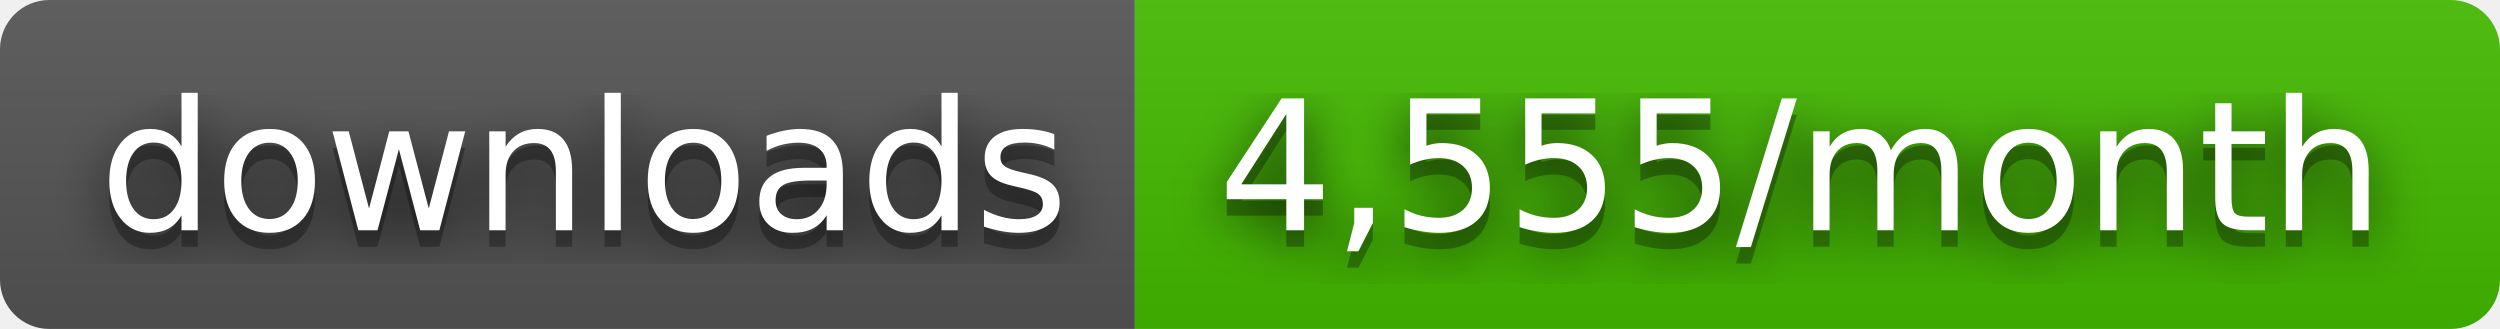
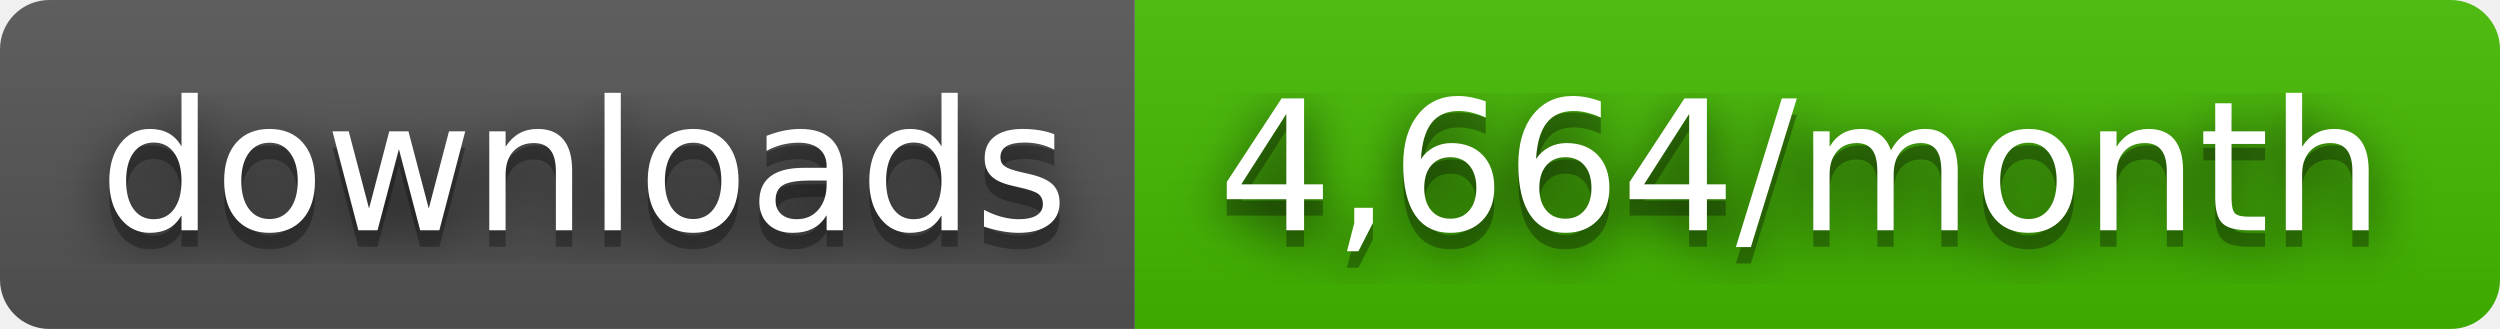
- <svg xmlns="http://www.w3.org/2000/svg" width="152" height="20" role="img" aria-label="downloads: 4,555/month">
+ <svg xmlns="http://www.w3.org/2000/svg" width="152" height="20" role="img" aria-label="downloads: 4,664/month">
  <filter id="blur">
    <feGaussianBlur stdDeviation="16" />
  </filter>
  <linearGradient id="s" x2="0" y2="100%">
    <stop offset="0" stop-color="#bbb" stop-opacity=".1" />
    <stop offset="1" stop-opacity=".1" />
  </linearGradient>
  <clipPath id="r">
    <rect width="152" height="20" rx="3" />
  </clipPath>
  <g clip-path="url(#r)">
    <rect width="69" height="20" fill="#555" />
    <rect x="69" width="83" height="20" fill="#4b0" />
    <rect width="152" height="20" fill="url(#s)" />
  </g>
  <g fill="#fff" text-anchor="middle" font-family="Verdana,Geneva,DejaVu Sans,sans-serif" text-rendering="geometricPrecision" font-size="110">
    <g transform="scale(.1)">
      <g aria-hidden="true" fill="#010101">
        <text x="355" y="150" fill-opacity=".8" filter="url(#blur)" textLength="590">downloads</text>
        <text x="355" y="150" fill-opacity=".3" textLength="590">downloads</text>
      </g>
      <text x="355" y="140" textLength="590">downloads</text>
    </g>
    <g transform="scale(.1)">
      <g aria-hidden="true" fill="#010101">
-         <text x="1095" y="150" fill-opacity=".8" filter="url(#blur)" textLength="730">4,555/month</text>
-         <text x="1095" y="150" fill-opacity=".3" textLength="730">4,555/month</text>
+         <text x="1095" y="150" fill-opacity=".8" filter="url(#blur)" textLength="730">4,664/month</text>
+         <text x="1095" y="150" fill-opacity=".3" textLength="730">4,664/month</text>
      </g>
-       <text x="1095" y="140" textLength="730">4,555/month</text>
+       <text x="1095" y="140" textLength="730">4,664/month</text>
    </g>
  </g>
</svg>
